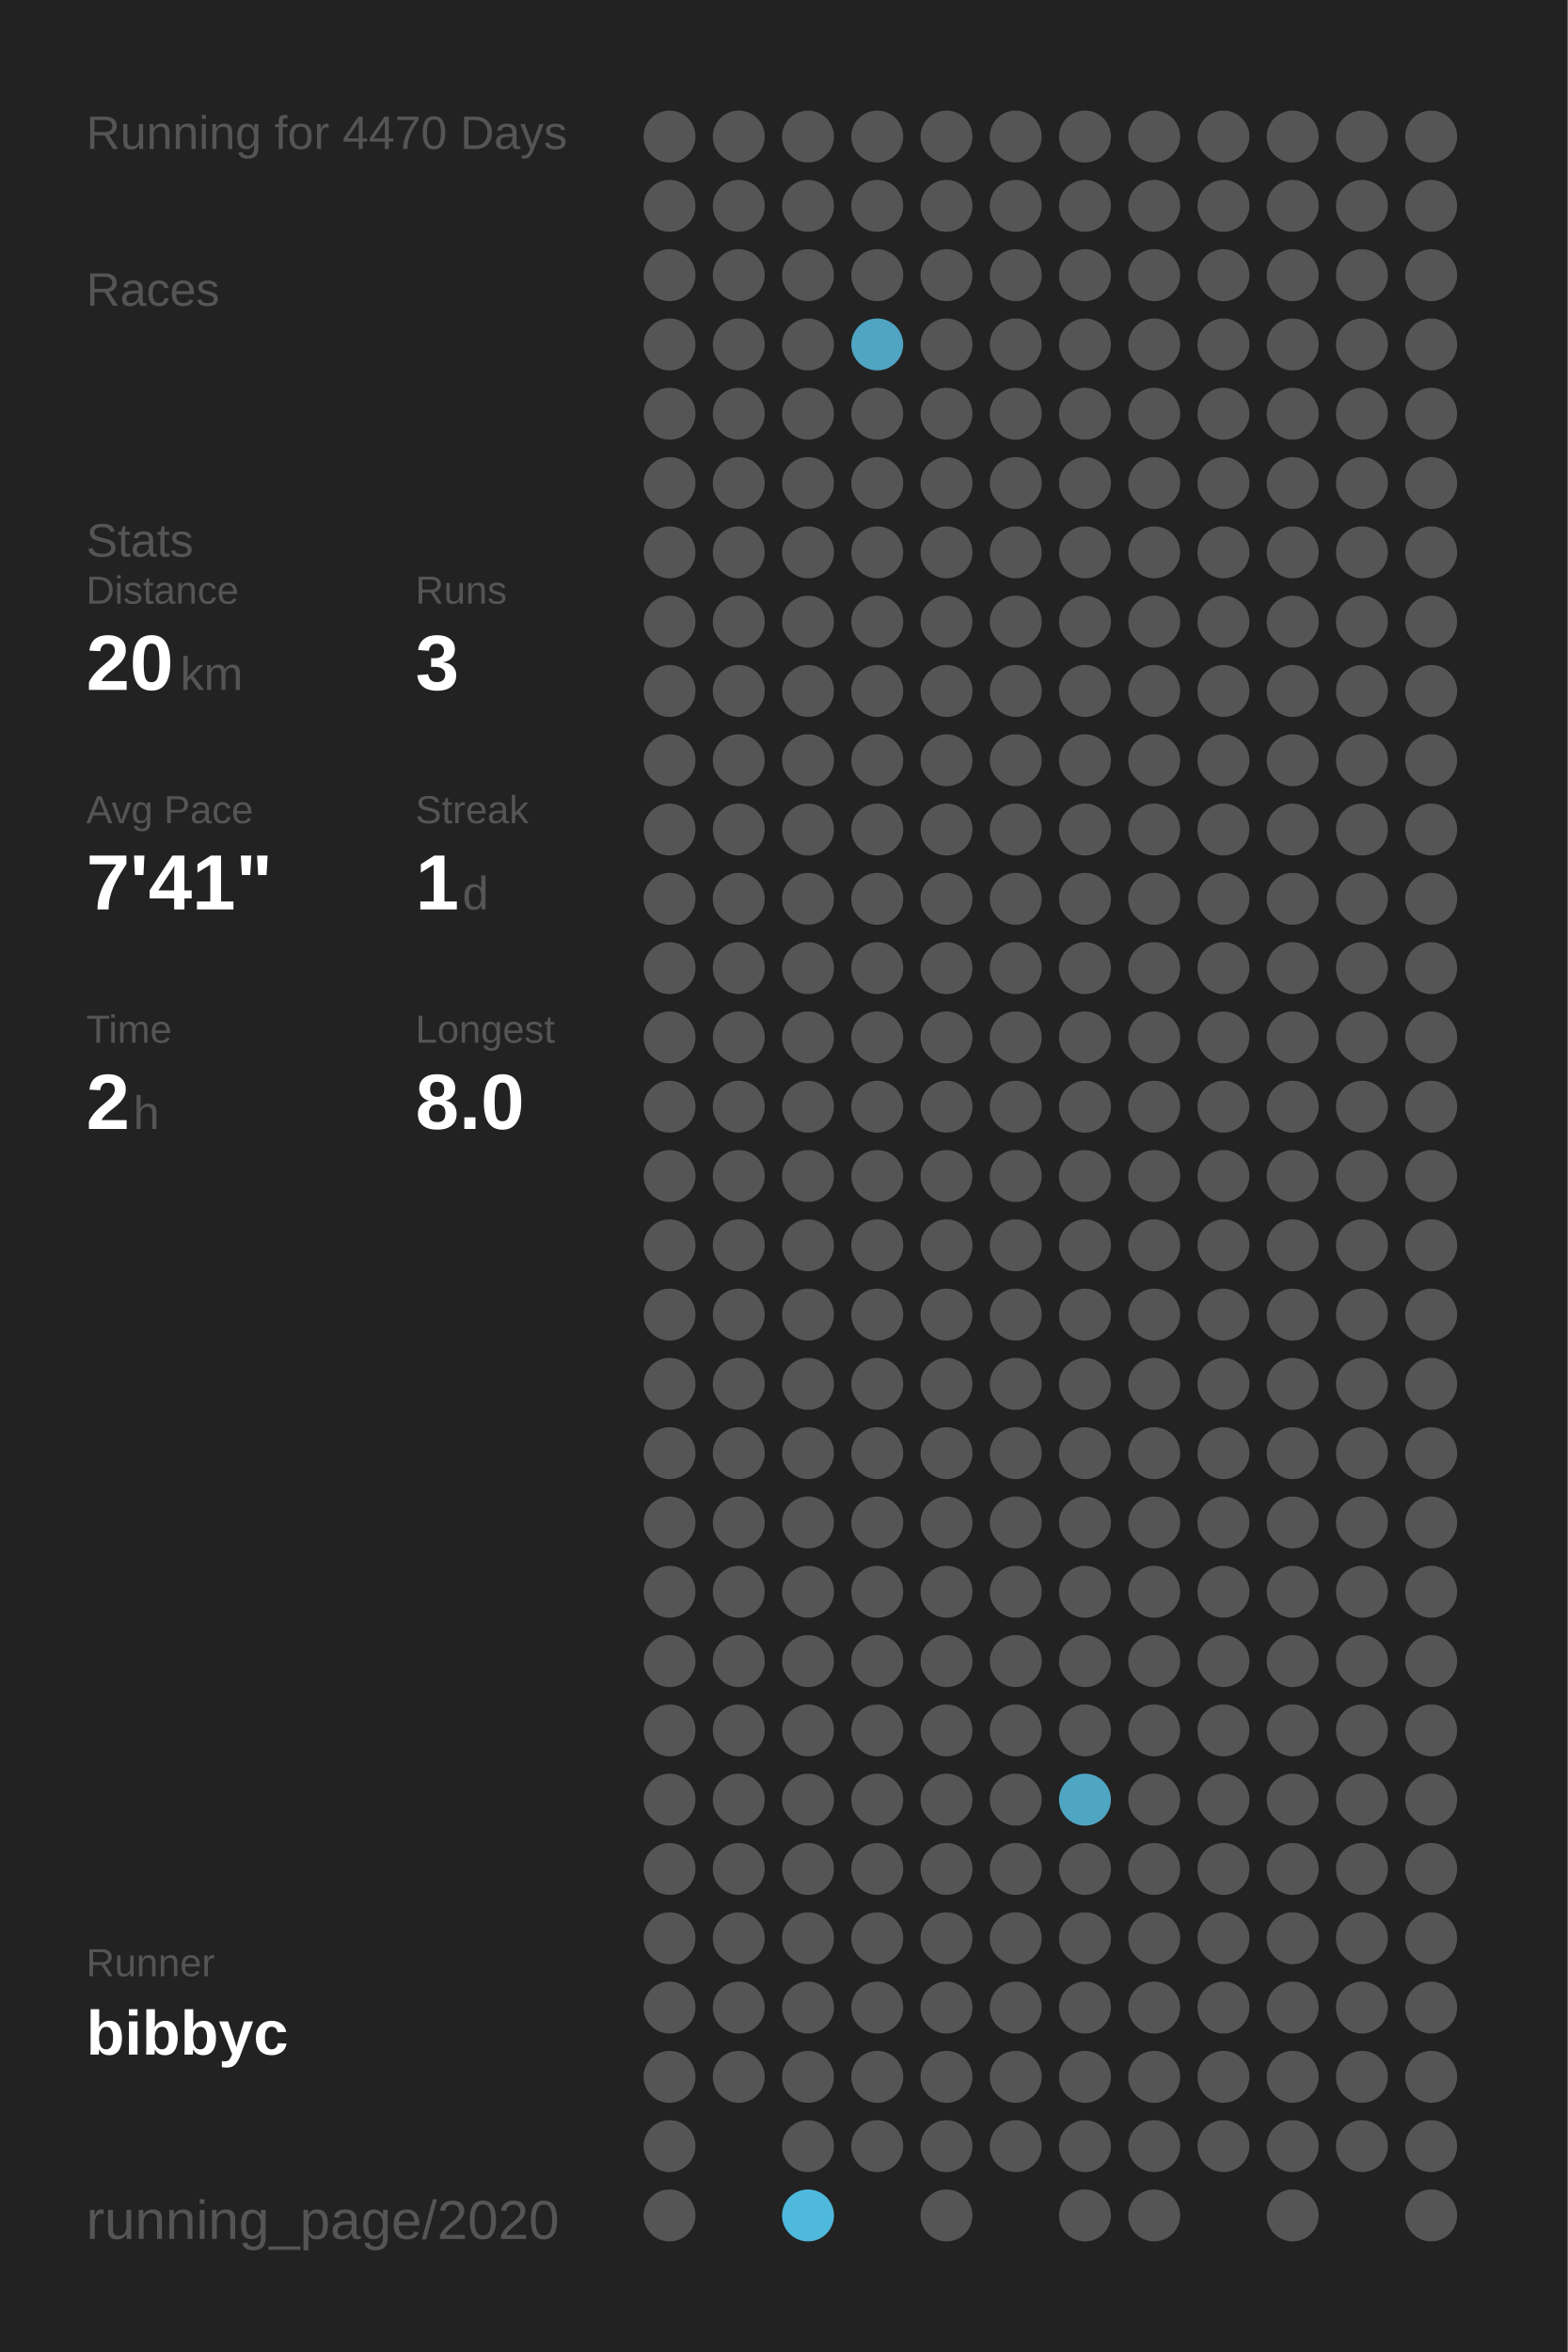
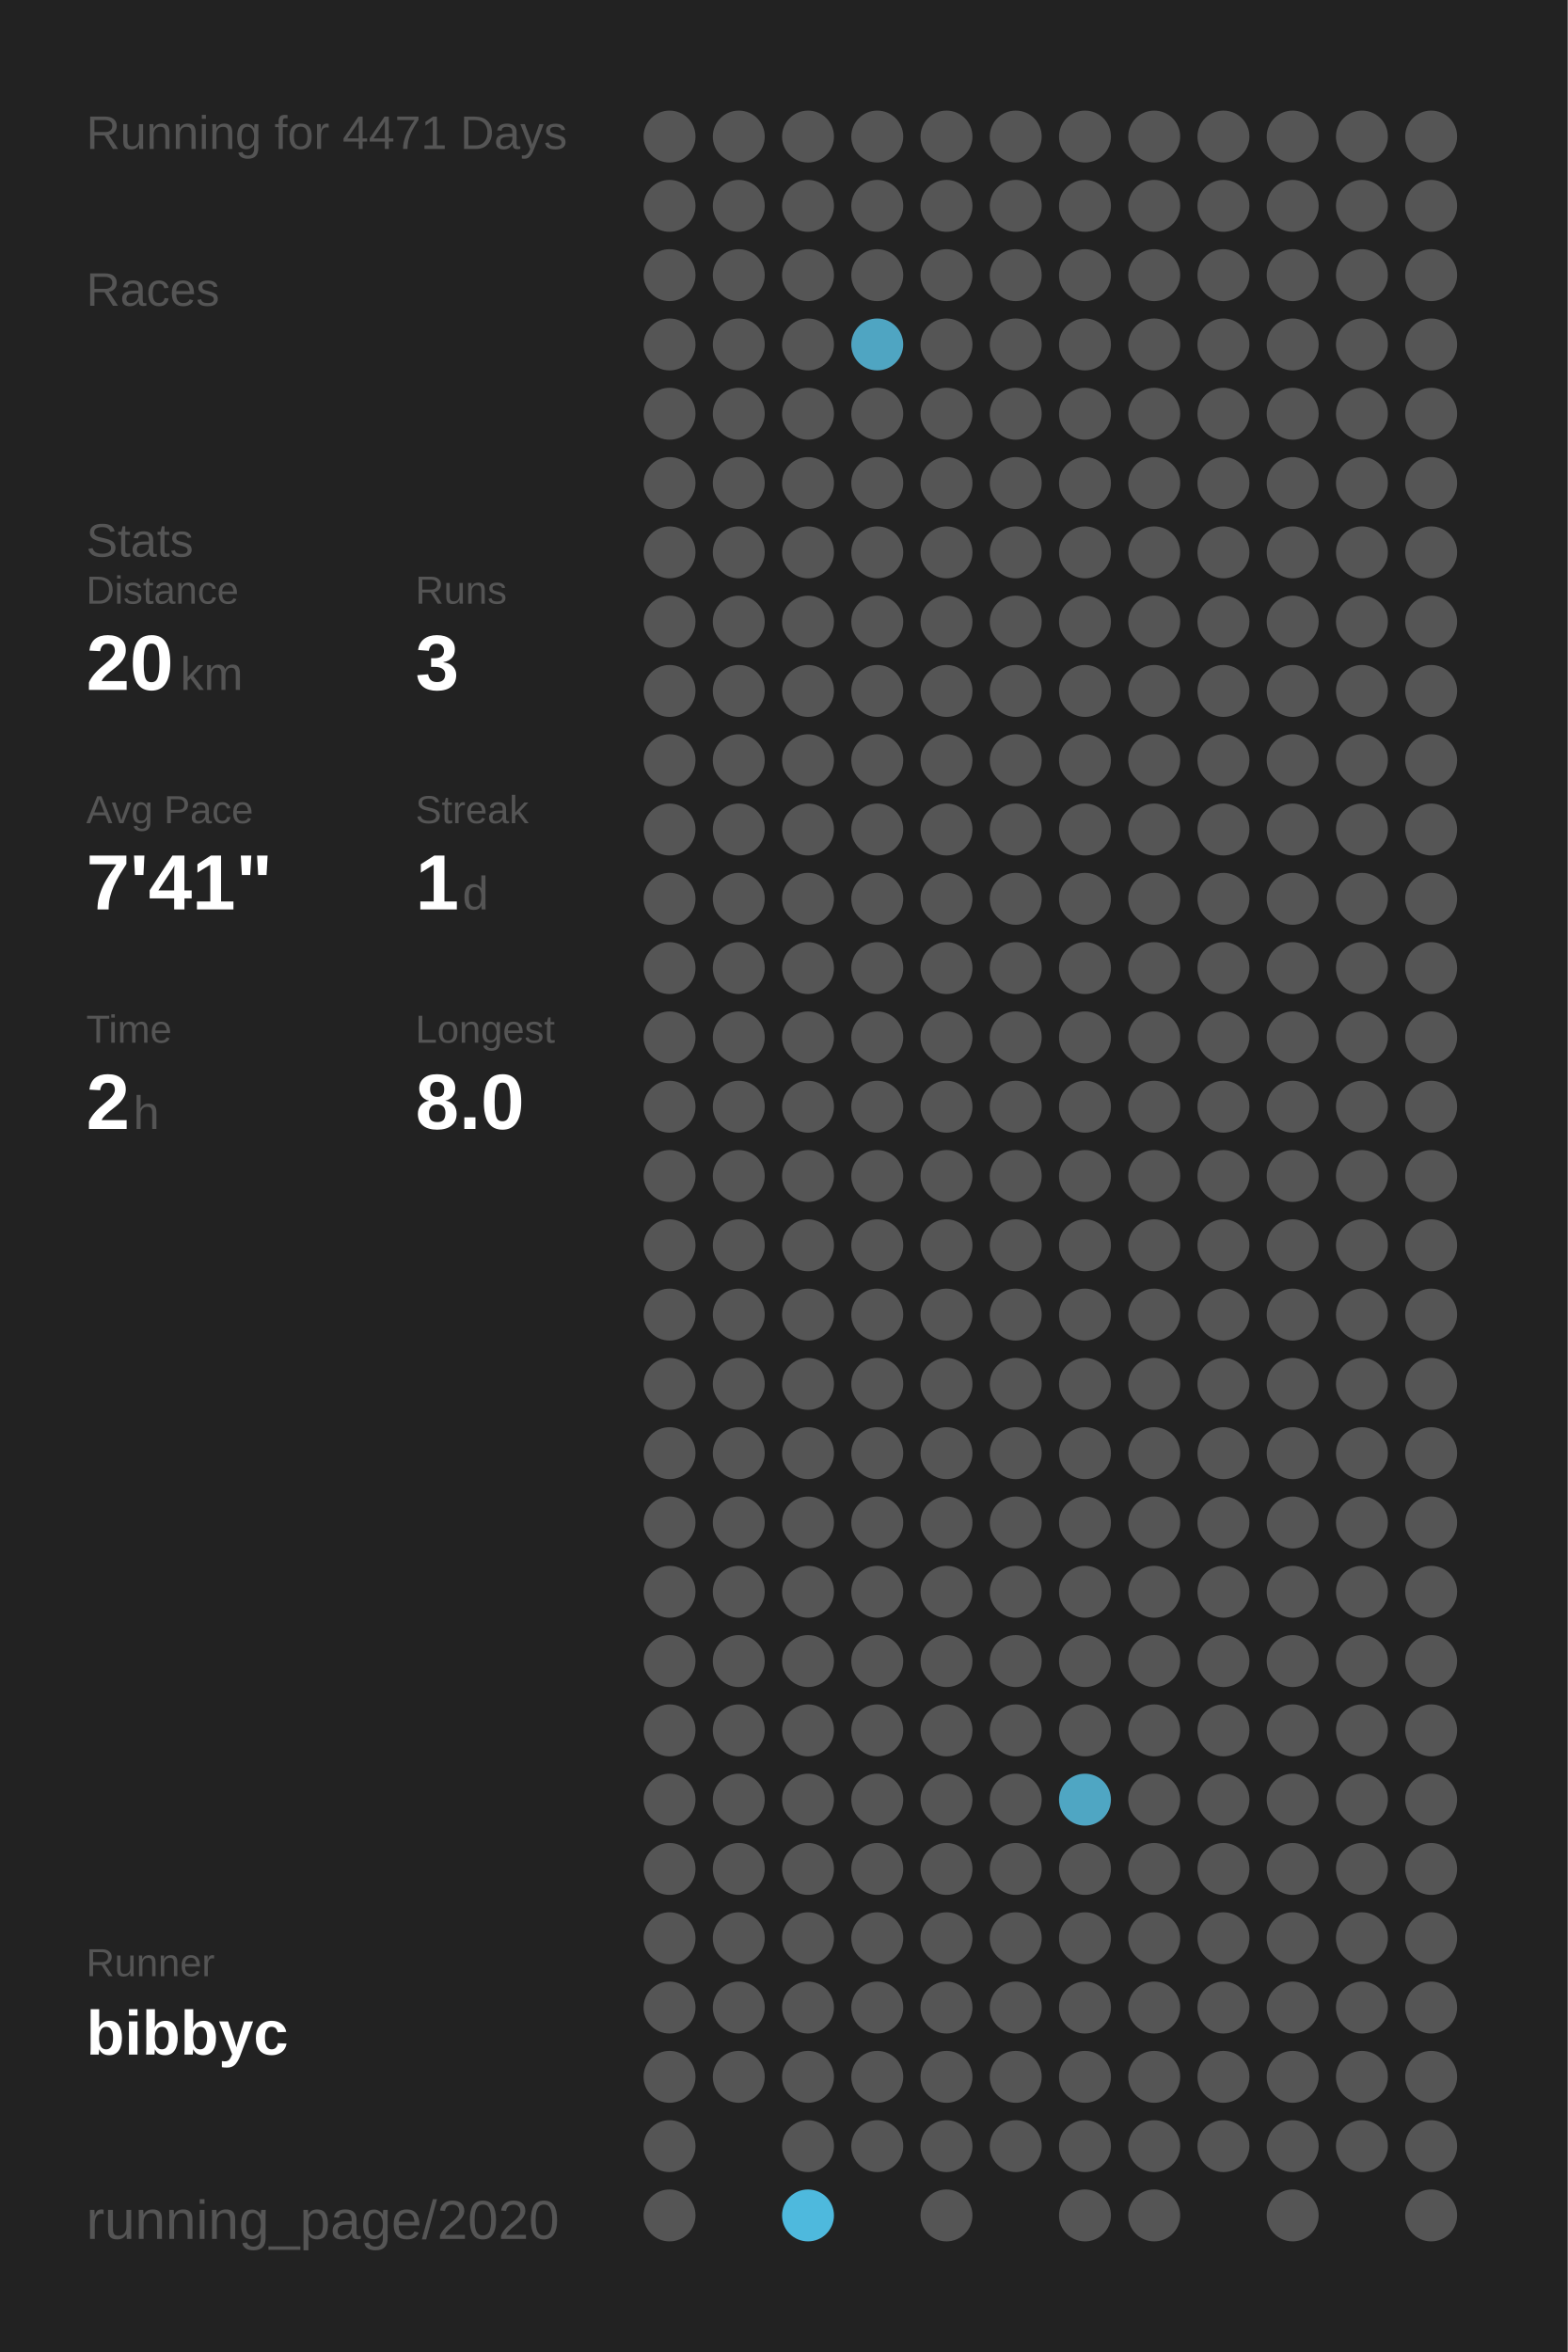
<svg xmlns="http://www.w3.org/2000/svg" baseProfile="full" height="300mm" version="1.1" viewBox="0,0,200,300" width="200mm">
  <defs />
  <rect fill="#222222" height="300" width="200" x="0" y="0" />
-   <text fill="#555555" style="font-size:6px; font-family:Arial;" x="11" y="19">Running for 4470 Days</text>
+   <text fill="#555555" style="font-size:6px; font-family:Arial;" x="11" y="19">Running for 4471 Days</text>
  <text fill="#555555" style="font-size:6px; font-family:Arial;" x="11" y="39">Races</text>
  <text fill="#555555" style="font-size:6px; font-family:Arial;" x="11" y="71">Stats</text>
  <text fill="#555555" style="font-size:5px; font-family:Arial;" x="11" y="77">Distance</text>
  <text fill="#FFFFFF" style="font-size:10px; font-family:Arial; font-weight:bold;" x="11" y="88">20</text>
  <text fill="#555555" style="font-size:6px; font-family:Arial;" x="23" y="88">km</text>
  <text fill="#555555" style="font-size:5px; font-family:Arial;" x="53" y="77">Runs</text>
  <text fill="#FFFFFF" style="font-size:10px; font-family:Arial; font-weight:bold;" x="53" y="88">3</text>
  <text fill="#555555" style="font-size:5px; font-family:Arial;" x="11" y="105">Avg Pace</text>
  <text fill="#FFFFFF" style="font-size:10px; font-family:Arial; font-weight:bold;" x="11" y="116">7'41"</text>
  <text fill="#555555" style="font-size:5px; font-family:Arial;" x="53" y="105">Streak</text>
  <text fill="#FFFFFF" style="font-size:10px; font-family:Arial; font-weight:bold;" x="53" y="116">1</text>
  <text fill="#555555" style="font-size:6px; font-family:Arial;" x="59" y="116">d</text>
  <text fill="#555555" style="font-size:5px; font-family:Arial;" x="11" y="133">Time</text>
  <text fill="#FFFFFF" style="font-size:10px; font-family:Arial; font-weight:bold;" x="11" y="144">2</text>
  <text fill="#555555" style="font-size:6px; font-family:Arial;" x="17" y="144">h</text>
  <text fill="#555555" style="font-size:5px; font-family:Arial;" x="53" y="133">Longest</text>
  <text fill="#FFFFFF" style="font-size:10px; font-family:Arial; font-weight:bold;" x="53" y="144">8.0</text>
  <text fill="#555555" style="font-size:5px; font-family:Arial;" x="11" y="252.065">Runner</text>
  <text fill="#FFFFFF" style="font-size:8px; font-family:Arial; font-weight:bold;" x="11" y="262.065">bibbyc</text>
  <text fill="#555555" style="font-size:7px; font-family:Arial;" x="11" y="285.581">running_page/2020</text>
  <circle cx="85.417" cy="17.419" fill="#555555" r="3.312" />
  <circle cx="85.417" cy="26.258" fill="#555555" r="3.312" />
  <circle cx="85.417" cy="35.097" fill="#555555" r="3.312" />
  <circle cx="85.417" cy="43.935" fill="#555555" r="3.312" />
  <circle cx="85.417" cy="52.774" fill="#555555" r="3.312" />
  <circle cx="85.417" cy="61.613" fill="#555555" r="3.312" />
  <circle cx="85.417" cy="70.452" fill="#555555" r="3.312" />
  <circle cx="85.417" cy="79.29" fill="#555555" r="3.312" />
  <circle cx="85.417" cy="88.129" fill="#555555" r="3.312" />
  <circle cx="85.417" cy="96.968" fill="#555555" r="3.312" />
  <circle cx="85.417" cy="105.806" fill="#555555" r="3.312" />
  <circle cx="85.417" cy="114.645" fill="#555555" r="3.312" />
  <circle cx="85.417" cy="123.484" fill="#555555" r="3.312" />
  <circle cx="85.417" cy="132.323" fill="#555555" r="3.312" />
  <circle cx="85.417" cy="141.161" fill="#555555" r="3.312" />
  <circle cx="85.417" cy="150" fill="#555555" r="3.312" />
  <circle cx="85.417" cy="158.839" fill="#555555" r="3.312" />
  <circle cx="85.417" cy="167.677" fill="#555555" r="3.312" />
  <circle cx="85.417" cy="176.516" fill="#555555" r="3.312" />
  <circle cx="85.417" cy="185.355" fill="#555555" r="3.312" />
  <circle cx="85.417" cy="194.194" fill="#555555" r="3.312" />
  <circle cx="85.417" cy="203.032" fill="#555555" r="3.312" />
  <circle cx="85.417" cy="211.871" fill="#555555" r="3.312" />
  <circle cx="85.417" cy="220.71" fill="#555555" r="3.312" />
  <circle cx="85.417" cy="229.548" fill="#555555" r="3.312" />
  <circle cx="85.417" cy="238.387" fill="#555555" r="3.312" />
  <circle cx="85.417" cy="247.226" fill="#555555" r="3.312" />
  <circle cx="85.417" cy="256.065" fill="#555555" r="3.312" />
  <circle cx="85.417" cy="264.903" fill="#555555" r="3.312" />
  <circle cx="85.417" cy="273.742" fill="#555555" r="3.312" />
  <circle cx="85.417" cy="282.581" fill="#555555" r="3.312" />
  <circle cx="94.25" cy="17.419" fill="#555555" r="3.312" />
  <circle cx="94.25" cy="26.258" fill="#555555" r="3.312" />
  <circle cx="94.25" cy="35.097" fill="#555555" r="3.312" />
  <circle cx="94.25" cy="43.935" fill="#555555" r="3.312" />
  <circle cx="94.25" cy="52.774" fill="#555555" r="3.312" />
  <circle cx="94.25" cy="61.613" fill="#555555" r="3.312" />
  <circle cx="94.25" cy="70.452" fill="#555555" r="3.312" />
  <circle cx="94.25" cy="79.29" fill="#555555" r="3.312" />
  <circle cx="94.25" cy="88.129" fill="#555555" r="3.312" />
  <circle cx="94.25" cy="96.968" fill="#555555" r="3.312" />
  <circle cx="94.25" cy="105.806" fill="#555555" r="3.312" />
  <circle cx="94.25" cy="114.645" fill="#555555" r="3.312" />
  <circle cx="94.25" cy="123.484" fill="#555555" r="3.312" />
  <circle cx="94.25" cy="132.323" fill="#555555" r="3.312" />
  <circle cx="94.25" cy="141.161" fill="#555555" r="3.312" />
  <circle cx="94.25" cy="150" fill="#555555" r="3.312" />
  <circle cx="94.25" cy="158.839" fill="#555555" r="3.312" />
  <circle cx="94.25" cy="167.677" fill="#555555" r="3.312" />
  <circle cx="94.25" cy="176.516" fill="#555555" r="3.312" />
  <circle cx="94.25" cy="185.355" fill="#555555" r="3.312" />
  <circle cx="94.25" cy="194.194" fill="#555555" r="3.312" />
  <circle cx="94.25" cy="203.032" fill="#555555" r="3.312" />
  <circle cx="94.25" cy="211.871" fill="#555555" r="3.312" />
  <circle cx="94.25" cy="220.71" fill="#555555" r="3.312" />
  <circle cx="94.25" cy="229.548" fill="#555555" r="3.312" />
  <circle cx="94.25" cy="238.387" fill="#555555" r="3.312" />
  <circle cx="94.25" cy="247.226" fill="#555555" r="3.312" />
  <circle cx="94.25" cy="256.065" fill="#555555" r="3.312" />
  <circle cx="94.25" cy="264.903" fill="#555555" r="3.312" />
  <circle cx="103.083" cy="17.419" fill="#555555" r="3.312" />
  <circle cx="103.083" cy="26.258" fill="#555555" r="3.312" />
  <circle cx="103.083" cy="35.097" fill="#555555" r="3.312" />
  <circle cx="103.083" cy="43.935" fill="#555555" r="3.312" />
  <circle cx="103.083" cy="52.774" fill="#555555" r="3.312" />
  <circle cx="103.083" cy="61.613" fill="#555555" r="3.312" />
  <circle cx="103.083" cy="70.452" fill="#555555" r="3.312" />
  <circle cx="103.083" cy="79.29" fill="#555555" r="3.312" />
  <circle cx="103.083" cy="88.129" fill="#555555" r="3.312" />
  <circle cx="103.083" cy="96.968" fill="#555555" r="3.312" />
  <circle cx="103.083" cy="105.806" fill="#555555" r="3.312" />
  <circle cx="103.083" cy="114.645" fill="#555555" r="3.312" />
  <circle cx="103.083" cy="123.484" fill="#555555" r="3.312" />
  <circle cx="103.083" cy="132.323" fill="#555555" r="3.312" />
  <circle cx="103.083" cy="141.161" fill="#555555" r="3.312" />
  <circle cx="103.083" cy="150" fill="#555555" r="3.312" />
  <circle cx="103.083" cy="158.839" fill="#555555" r="3.312" />
  <circle cx="103.083" cy="167.677" fill="#555555" r="3.312" />
  <circle cx="103.083" cy="176.516" fill="#555555" r="3.312" />
  <circle cx="103.083" cy="185.355" fill="#555555" r="3.312" />
  <circle cx="103.083" cy="194.194" fill="#555555" r="3.312" />
  <circle cx="103.083" cy="203.032" fill="#555555" r="3.312" />
  <circle cx="103.083" cy="211.871" fill="#555555" r="3.312" />
  <circle cx="103.083" cy="220.71" fill="#555555" r="3.312" />
  <circle cx="103.083" cy="229.548" fill="#555555" r="3.312" />
  <circle cx="103.083" cy="238.387" fill="#555555" r="3.312" />
  <circle cx="103.083" cy="247.226" fill="#555555" r="3.312" />
  <circle cx="103.083" cy="256.065" fill="#555555" r="3.312" />
  <circle cx="103.083" cy="264.903" fill="#555555" r="3.312" />
  <circle cx="103.083" cy="273.742" fill="#555555" r="3.312" />
  <circle cx="103.083" cy="282.581" fill="#4eb9dd" r="3.312" />
  <circle cx="111.917" cy="17.419" fill="#555555" r="3.312" />
  <circle cx="111.917" cy="26.258" fill="#555555" r="3.312" />
  <circle cx="111.917" cy="35.097" fill="#555555" r="3.312" />
  <circle cx="111.917" cy="43.935" fill="#4fa5c2" r="3.312" />
  <circle cx="111.917" cy="52.774" fill="#555555" r="3.312" />
  <circle cx="111.917" cy="61.613" fill="#555555" r="3.312" />
  <circle cx="111.917" cy="70.452" fill="#555555" r="3.312" />
  <circle cx="111.917" cy="79.29" fill="#555555" r="3.312" />
  <circle cx="111.917" cy="88.129" fill="#555555" r="3.312" />
  <circle cx="111.917" cy="96.968" fill="#555555" r="3.312" />
  <circle cx="111.917" cy="105.806" fill="#555555" r="3.312" />
  <circle cx="111.917" cy="114.645" fill="#555555" r="3.312" />
  <circle cx="111.917" cy="123.484" fill="#555555" r="3.312" />
  <circle cx="111.917" cy="132.323" fill="#555555" r="3.312" />
  <circle cx="111.917" cy="141.161" fill="#555555" r="3.312" />
  <circle cx="111.917" cy="150" fill="#555555" r="3.312" />
  <circle cx="111.917" cy="158.839" fill="#555555" r="3.312" />
  <circle cx="111.917" cy="167.677" fill="#555555" r="3.312" />
  <circle cx="111.917" cy="176.516" fill="#555555" r="3.312" />
  <circle cx="111.917" cy="185.355" fill="#555555" r="3.312" />
  <circle cx="111.917" cy="194.194" fill="#555555" r="3.312" />
  <circle cx="111.917" cy="203.032" fill="#555555" r="3.312" />
  <circle cx="111.917" cy="211.871" fill="#555555" r="3.312" />
  <circle cx="111.917" cy="220.71" fill="#555555" r="3.312" />
  <circle cx="111.917" cy="229.548" fill="#555555" r="3.312" />
  <circle cx="111.917" cy="238.387" fill="#555555" r="3.312" />
  <circle cx="111.917" cy="247.226" fill="#555555" r="3.312" />
  <circle cx="111.917" cy="256.065" fill="#555555" r="3.312" />
  <circle cx="111.917" cy="264.903" fill="#555555" r="3.312" />
  <circle cx="111.917" cy="273.742" fill="#555555" r="3.312" />
  <circle cx="120.75" cy="17.419" fill="#555555" r="3.312" />
  <circle cx="120.75" cy="26.258" fill="#555555" r="3.312" />
  <circle cx="120.75" cy="35.097" fill="#555555" r="3.312" />
  <circle cx="120.75" cy="43.935" fill="#555555" r="3.312" />
  <circle cx="120.75" cy="52.774" fill="#555555" r="3.312" />
  <circle cx="120.75" cy="61.613" fill="#555555" r="3.312" />
  <circle cx="120.75" cy="70.452" fill="#555555" r="3.312" />
  <circle cx="120.75" cy="79.29" fill="#555555" r="3.312" />
  <circle cx="120.75" cy="88.129" fill="#555555" r="3.312" />
  <circle cx="120.75" cy="96.968" fill="#555555" r="3.312" />
  <circle cx="120.75" cy="105.806" fill="#555555" r="3.312" />
  <circle cx="120.75" cy="114.645" fill="#555555" r="3.312" />
  <circle cx="120.75" cy="123.484" fill="#555555" r="3.312" />
  <circle cx="120.75" cy="132.323" fill="#555555" r="3.312" />
  <circle cx="120.75" cy="141.161" fill="#555555" r="3.312" />
  <circle cx="120.75" cy="150" fill="#555555" r="3.312" />
  <circle cx="120.75" cy="158.839" fill="#555555" r="3.312" />
  <circle cx="120.75" cy="167.677" fill="#555555" r="3.312" />
  <circle cx="120.75" cy="176.516" fill="#555555" r="3.312" />
  <circle cx="120.75" cy="185.355" fill="#555555" r="3.312" />
  <circle cx="120.75" cy="194.194" fill="#555555" r="3.312" />
  <circle cx="120.75" cy="203.032" fill="#555555" r="3.312" />
  <circle cx="120.75" cy="211.871" fill="#555555" r="3.312" />
  <circle cx="120.75" cy="220.71" fill="#555555" r="3.312" />
  <circle cx="120.75" cy="229.548" fill="#555555" r="3.312" />
  <circle cx="120.75" cy="238.387" fill="#555555" r="3.312" />
  <circle cx="120.75" cy="247.226" fill="#555555" r="3.312" />
  <circle cx="120.75" cy="256.065" fill="#555555" r="3.312" />
  <circle cx="120.75" cy="264.903" fill="#555555" r="3.312" />
  <circle cx="120.75" cy="273.742" fill="#555555" r="3.312" />
  <circle cx="120.75" cy="282.581" fill="#555555" r="3.312" />
  <circle cx="129.583" cy="17.419" fill="#555555" r="3.312" />
  <circle cx="129.583" cy="26.258" fill="#555555" r="3.312" />
  <circle cx="129.583" cy="35.097" fill="#555555" r="3.312" />
  <circle cx="129.583" cy="43.935" fill="#555555" r="3.312" />
  <circle cx="129.583" cy="52.774" fill="#555555" r="3.312" />
  <circle cx="129.583" cy="61.613" fill="#555555" r="3.312" />
  <circle cx="129.583" cy="70.452" fill="#555555" r="3.312" />
  <circle cx="129.583" cy="79.29" fill="#555555" r="3.312" />
  <circle cx="129.583" cy="88.129" fill="#555555" r="3.312" />
  <circle cx="129.583" cy="96.968" fill="#555555" r="3.312" />
  <circle cx="129.583" cy="105.806" fill="#555555" r="3.312" />
  <circle cx="129.583" cy="114.645" fill="#555555" r="3.312" />
  <circle cx="129.583" cy="123.484" fill="#555555" r="3.312" />
  <circle cx="129.583" cy="132.323" fill="#555555" r="3.312" />
  <circle cx="129.583" cy="141.161" fill="#555555" r="3.312" />
  <circle cx="129.583" cy="150" fill="#555555" r="3.312" />
  <circle cx="129.583" cy="158.839" fill="#555555" r="3.312" />
  <circle cx="129.583" cy="167.677" fill="#555555" r="3.312" />
  <circle cx="129.583" cy="176.516" fill="#555555" r="3.312" />
  <circle cx="129.583" cy="185.355" fill="#555555" r="3.312" />
  <circle cx="129.583" cy="194.194" fill="#555555" r="3.312" />
  <circle cx="129.583" cy="203.032" fill="#555555" r="3.312" />
  <circle cx="129.583" cy="211.871" fill="#555555" r="3.312" />
  <circle cx="129.583" cy="220.71" fill="#555555" r="3.312" />
  <circle cx="129.583" cy="229.548" fill="#555555" r="3.312" />
  <circle cx="129.583" cy="238.387" fill="#555555" r="3.312" />
  <circle cx="129.583" cy="247.226" fill="#555555" r="3.312" />
  <circle cx="129.583" cy="256.065" fill="#555555" r="3.312" />
  <circle cx="129.583" cy="264.903" fill="#555555" r="3.312" />
  <circle cx="129.583" cy="273.742" fill="#555555" r="3.312" />
  <circle cx="138.417" cy="17.419" fill="#555555" r="3.312" />
  <circle cx="138.417" cy="26.258" fill="#555555" r="3.312" />
  <circle cx="138.417" cy="35.097" fill="#555555" r="3.312" />
  <circle cx="138.417" cy="43.935" fill="#555555" r="3.312" />
  <circle cx="138.417" cy="52.774" fill="#555555" r="3.312" />
  <circle cx="138.417" cy="61.613" fill="#555555" r="3.312" />
  <circle cx="138.417" cy="70.452" fill="#555555" r="3.312" />
  <circle cx="138.417" cy="79.29" fill="#555555" r="3.312" />
  <circle cx="138.417" cy="88.129" fill="#555555" r="3.312" />
  <circle cx="138.417" cy="96.968" fill="#555555" r="3.312" />
  <circle cx="138.417" cy="105.806" fill="#555555" r="3.312" />
  <circle cx="138.417" cy="114.645" fill="#555555" r="3.312" />
  <circle cx="138.417" cy="123.484" fill="#555555" r="3.312" />
  <circle cx="138.417" cy="132.323" fill="#555555" r="3.312" />
  <circle cx="138.417" cy="141.161" fill="#555555" r="3.312" />
  <circle cx="138.417" cy="150" fill="#555555" r="3.312" />
  <circle cx="138.417" cy="158.839" fill="#555555" r="3.312" />
  <circle cx="138.417" cy="167.677" fill="#555555" r="3.312" />
  <circle cx="138.417" cy="176.516" fill="#555555" r="3.312" />
  <circle cx="138.417" cy="185.355" fill="#555555" r="3.312" />
  <circle cx="138.417" cy="194.194" fill="#555555" r="3.312" />
  <circle cx="138.417" cy="203.032" fill="#555555" r="3.312" />
  <circle cx="138.417" cy="211.871" fill="#555555" r="3.312" />
  <circle cx="138.417" cy="220.71" fill="#555555" r="3.312" />
  <circle cx="138.417" cy="229.548" fill="#4fa6c3" r="3.312" />
  <circle cx="138.417" cy="238.387" fill="#555555" r="3.312" />
  <circle cx="138.417" cy="247.226" fill="#555555" r="3.312" />
  <circle cx="138.417" cy="256.065" fill="#555555" r="3.312" />
  <circle cx="138.417" cy="264.903" fill="#555555" r="3.312" />
  <circle cx="138.417" cy="273.742" fill="#555555" r="3.312" />
  <circle cx="138.417" cy="282.581" fill="#555555" r="3.312" />
  <circle cx="147.25" cy="17.419" fill="#555555" r="3.312" />
  <circle cx="147.25" cy="26.258" fill="#555555" r="3.312" />
  <circle cx="147.25" cy="35.097" fill="#555555" r="3.312" />
  <circle cx="147.25" cy="43.935" fill="#555555" r="3.312" />
  <circle cx="147.25" cy="52.774" fill="#555555" r="3.312" />
  <circle cx="147.25" cy="61.613" fill="#555555" r="3.312" />
  <circle cx="147.25" cy="70.452" fill="#555555" r="3.312" />
  <circle cx="147.25" cy="79.29" fill="#555555" r="3.312" />
  <circle cx="147.25" cy="88.129" fill="#555555" r="3.312" />
  <circle cx="147.25" cy="96.968" fill="#555555" r="3.312" />
  <circle cx="147.25" cy="105.806" fill="#555555" r="3.312" />
  <circle cx="147.25" cy="114.645" fill="#555555" r="3.312" />
  <circle cx="147.25" cy="123.484" fill="#555555" r="3.312" />
  <circle cx="147.25" cy="132.323" fill="#555555" r="3.312" />
  <circle cx="147.25" cy="141.161" fill="#555555" r="3.312" />
  <circle cx="147.25" cy="150" fill="#555555" r="3.312" />
  <circle cx="147.25" cy="158.839" fill="#555555" r="3.312" />
  <circle cx="147.25" cy="167.677" fill="#555555" r="3.312" />
  <circle cx="147.25" cy="176.516" fill="#555555" r="3.312" />
  <circle cx="147.25" cy="185.355" fill="#555555" r="3.312" />
  <circle cx="147.25" cy="194.194" fill="#555555" r="3.312" />
  <circle cx="147.25" cy="203.032" fill="#555555" r="3.312" />
  <circle cx="147.25" cy="211.871" fill="#555555" r="3.312" />
  <circle cx="147.25" cy="220.71" fill="#555555" r="3.312" />
  <circle cx="147.25" cy="229.548" fill="#555555" r="3.312" />
  <circle cx="147.25" cy="238.387" fill="#555555" r="3.312" />
  <circle cx="147.25" cy="247.226" fill="#555555" r="3.312" />
  <circle cx="147.25" cy="256.065" fill="#555555" r="3.312" />
  <circle cx="147.25" cy="264.903" fill="#555555" r="3.312" />
  <circle cx="147.25" cy="273.742" fill="#555555" r="3.312" />
  <circle cx="147.25" cy="282.581" fill="#555555" r="3.312" />
  <circle cx="156.083" cy="17.419" fill="#555555" r="3.312" />
  <circle cx="156.083" cy="26.258" fill="#555555" r="3.312" />
  <circle cx="156.083" cy="35.097" fill="#555555" r="3.312" />
  <circle cx="156.083" cy="43.935" fill="#555555" r="3.312" />
  <circle cx="156.083" cy="52.774" fill="#555555" r="3.312" />
  <circle cx="156.083" cy="61.613" fill="#555555" r="3.312" />
  <circle cx="156.083" cy="70.452" fill="#555555" r="3.312" />
  <circle cx="156.083" cy="79.29" fill="#555555" r="3.312" />
  <circle cx="156.083" cy="88.129" fill="#555555" r="3.312" />
  <circle cx="156.083" cy="96.968" fill="#555555" r="3.312" />
  <circle cx="156.083" cy="105.806" fill="#555555" r="3.312" />
  <circle cx="156.083" cy="114.645" fill="#555555" r="3.312" />
  <circle cx="156.083" cy="123.484" fill="#555555" r="3.312" />
  <circle cx="156.083" cy="132.323" fill="#555555" r="3.312" />
  <circle cx="156.083" cy="141.161" fill="#555555" r="3.312" />
  <circle cx="156.083" cy="150" fill="#555555" r="3.312" />
  <circle cx="156.083" cy="158.839" fill="#555555" r="3.312" />
  <circle cx="156.083" cy="167.677" fill="#555555" r="3.312" />
  <circle cx="156.083" cy="176.516" fill="#555555" r="3.312" />
  <circle cx="156.083" cy="185.355" fill="#555555" r="3.312" />
  <circle cx="156.083" cy="194.194" fill="#555555" r="3.312" />
  <circle cx="156.083" cy="203.032" fill="#555555" r="3.312" />
  <circle cx="156.083" cy="211.871" fill="#555555" r="3.312" />
  <circle cx="156.083" cy="220.71" fill="#555555" r="3.312" />
  <circle cx="156.083" cy="229.548" fill="#555555" r="3.312" />
  <circle cx="156.083" cy="238.387" fill="#555555" r="3.312" />
  <circle cx="156.083" cy="247.226" fill="#555555" r="3.312" />
  <circle cx="156.083" cy="256.065" fill="#555555" r="3.312" />
  <circle cx="156.083" cy="264.903" fill="#555555" r="3.312" />
  <circle cx="156.083" cy="273.742" fill="#555555" r="3.312" />
  <circle cx="164.917" cy="17.419" fill="#555555" r="3.312" />
  <circle cx="164.917" cy="26.258" fill="#555555" r="3.312" />
  <circle cx="164.917" cy="35.097" fill="#555555" r="3.312" />
  <circle cx="164.917" cy="43.935" fill="#555555" r="3.312" />
  <circle cx="164.917" cy="52.774" fill="#555555" r="3.312" />
  <circle cx="164.917" cy="61.613" fill="#555555" r="3.312" />
  <circle cx="164.917" cy="70.452" fill="#555555" r="3.312" />
  <circle cx="164.917" cy="79.29" fill="#555555" r="3.312" />
  <circle cx="164.917" cy="88.129" fill="#555555" r="3.312" />
  <circle cx="164.917" cy="96.968" fill="#555555" r="3.312" />
  <circle cx="164.917" cy="105.806" fill="#555555" r="3.312" />
  <circle cx="164.917" cy="114.645" fill="#555555" r="3.312" />
  <circle cx="164.917" cy="123.484" fill="#555555" r="3.312" />
  <circle cx="164.917" cy="132.323" fill="#555555" r="3.312" />
  <circle cx="164.917" cy="141.161" fill="#555555" r="3.312" />
  <circle cx="164.917" cy="150" fill="#555555" r="3.312" />
  <circle cx="164.917" cy="158.839" fill="#555555" r="3.312" />
  <circle cx="164.917" cy="167.677" fill="#555555" r="3.312" />
  <circle cx="164.917" cy="176.516" fill="#555555" r="3.312" />
  <circle cx="164.917" cy="185.355" fill="#555555" r="3.312" />
  <circle cx="164.917" cy="194.194" fill="#555555" r="3.312" />
  <circle cx="164.917" cy="203.032" fill="#555555" r="3.312" />
  <circle cx="164.917" cy="211.871" fill="#555555" r="3.312" />
  <circle cx="164.917" cy="220.71" fill="#555555" r="3.312" />
  <circle cx="164.917" cy="229.548" fill="#555555" r="3.312" />
  <circle cx="164.917" cy="238.387" fill="#555555" r="3.312" />
  <circle cx="164.917" cy="247.226" fill="#555555" r="3.312" />
  <circle cx="164.917" cy="256.065" fill="#555555" r="3.312" />
  <circle cx="164.917" cy="264.903" fill="#555555" r="3.312" />
  <circle cx="164.917" cy="273.742" fill="#555555" r="3.312" />
  <circle cx="164.917" cy="282.581" fill="#555555" r="3.312" />
  <circle cx="173.75" cy="17.419" fill="#555555" r="3.312" />
  <circle cx="173.75" cy="26.258" fill="#555555" r="3.312" />
  <circle cx="173.75" cy="35.097" fill="#555555" r="3.312" />
  <circle cx="173.75" cy="43.935" fill="#555555" r="3.312" />
  <circle cx="173.75" cy="52.774" fill="#555555" r="3.312" />
  <circle cx="173.75" cy="61.613" fill="#555555" r="3.312" />
  <circle cx="173.75" cy="70.452" fill="#555555" r="3.312" />
  <circle cx="173.75" cy="79.29" fill="#555555" r="3.312" />
  <circle cx="173.75" cy="88.129" fill="#555555" r="3.312" />
  <circle cx="173.75" cy="96.968" fill="#555555" r="3.312" />
  <circle cx="173.75" cy="105.806" fill="#555555" r="3.312" />
  <circle cx="173.75" cy="114.645" fill="#555555" r="3.312" />
  <circle cx="173.75" cy="123.484" fill="#555555" r="3.312" />
  <circle cx="173.75" cy="132.323" fill="#555555" r="3.312" />
  <circle cx="173.75" cy="141.161" fill="#555555" r="3.312" />
  <circle cx="173.75" cy="150" fill="#555555" r="3.312" />
  <circle cx="173.75" cy="158.839" fill="#555555" r="3.312" />
  <circle cx="173.75" cy="167.677" fill="#555555" r="3.312" />
  <circle cx="173.75" cy="176.516" fill="#555555" r="3.312" />
  <circle cx="173.75" cy="185.355" fill="#555555" r="3.312" />
  <circle cx="173.75" cy="194.194" fill="#555555" r="3.312" />
  <circle cx="173.75" cy="203.032" fill="#555555" r="3.312" />
  <circle cx="173.75" cy="211.871" fill="#555555" r="3.312" />
  <circle cx="173.75" cy="220.71" fill="#555555" r="3.312" />
  <circle cx="173.75" cy="229.548" fill="#555555" r="3.312" />
  <circle cx="173.75" cy="238.387" fill="#555555" r="3.312" />
  <circle cx="173.75" cy="247.226" fill="#555555" r="3.312" />
  <circle cx="173.75" cy="256.065" fill="#555555" r="3.312" />
  <circle cx="173.75" cy="264.903" fill="#555555" r="3.312" />
  <circle cx="173.75" cy="273.742" fill="#555555" r="3.312" />
  <circle cx="182.583" cy="17.419" fill="#555555" r="3.312" />
  <circle cx="182.583" cy="26.258" fill="#555555" r="3.312" />
  <circle cx="182.583" cy="35.097" fill="#555555" r="3.312" />
  <circle cx="182.583" cy="43.935" fill="#555555" r="3.312" />
  <circle cx="182.583" cy="52.774" fill="#555555" r="3.312" />
  <circle cx="182.583" cy="61.613" fill="#555555" r="3.312" />
  <circle cx="182.583" cy="70.452" fill="#555555" r="3.312" />
  <circle cx="182.583" cy="79.29" fill="#555555" r="3.312" />
  <circle cx="182.583" cy="88.129" fill="#555555" r="3.312" />
  <circle cx="182.583" cy="96.968" fill="#555555" r="3.312" />
  <circle cx="182.583" cy="105.806" fill="#555555" r="3.312" />
  <circle cx="182.583" cy="114.645" fill="#555555" r="3.312" />
  <circle cx="182.583" cy="123.484" fill="#555555" r="3.312" />
  <circle cx="182.583" cy="132.323" fill="#555555" r="3.312" />
  <circle cx="182.583" cy="141.161" fill="#555555" r="3.312" />
  <circle cx="182.583" cy="150" fill="#555555" r="3.312" />
  <circle cx="182.583" cy="158.839" fill="#555555" r="3.312" />
  <circle cx="182.583" cy="167.677" fill="#555555" r="3.312" />
  <circle cx="182.583" cy="176.516" fill="#555555" r="3.312" />
  <circle cx="182.583" cy="185.355" fill="#555555" r="3.312" />
  <circle cx="182.583" cy="194.194" fill="#555555" r="3.312" />
  <circle cx="182.583" cy="203.032" fill="#555555" r="3.312" />
  <circle cx="182.583" cy="211.871" fill="#555555" r="3.312" />
  <circle cx="182.583" cy="220.71" fill="#555555" r="3.312" />
  <circle cx="182.583" cy="229.548" fill="#555555" r="3.312" />
  <circle cx="182.583" cy="238.387" fill="#555555" r="3.312" />
  <circle cx="182.583" cy="247.226" fill="#555555" r="3.312" />
  <circle cx="182.583" cy="256.065" fill="#555555" r="3.312" />
  <circle cx="182.583" cy="264.903" fill="#555555" r="3.312" />
  <circle cx="182.583" cy="273.742" fill="#555555" r="3.312" />
  <circle cx="182.583" cy="282.581" fill="#555555" r="3.312" />
</svg>
